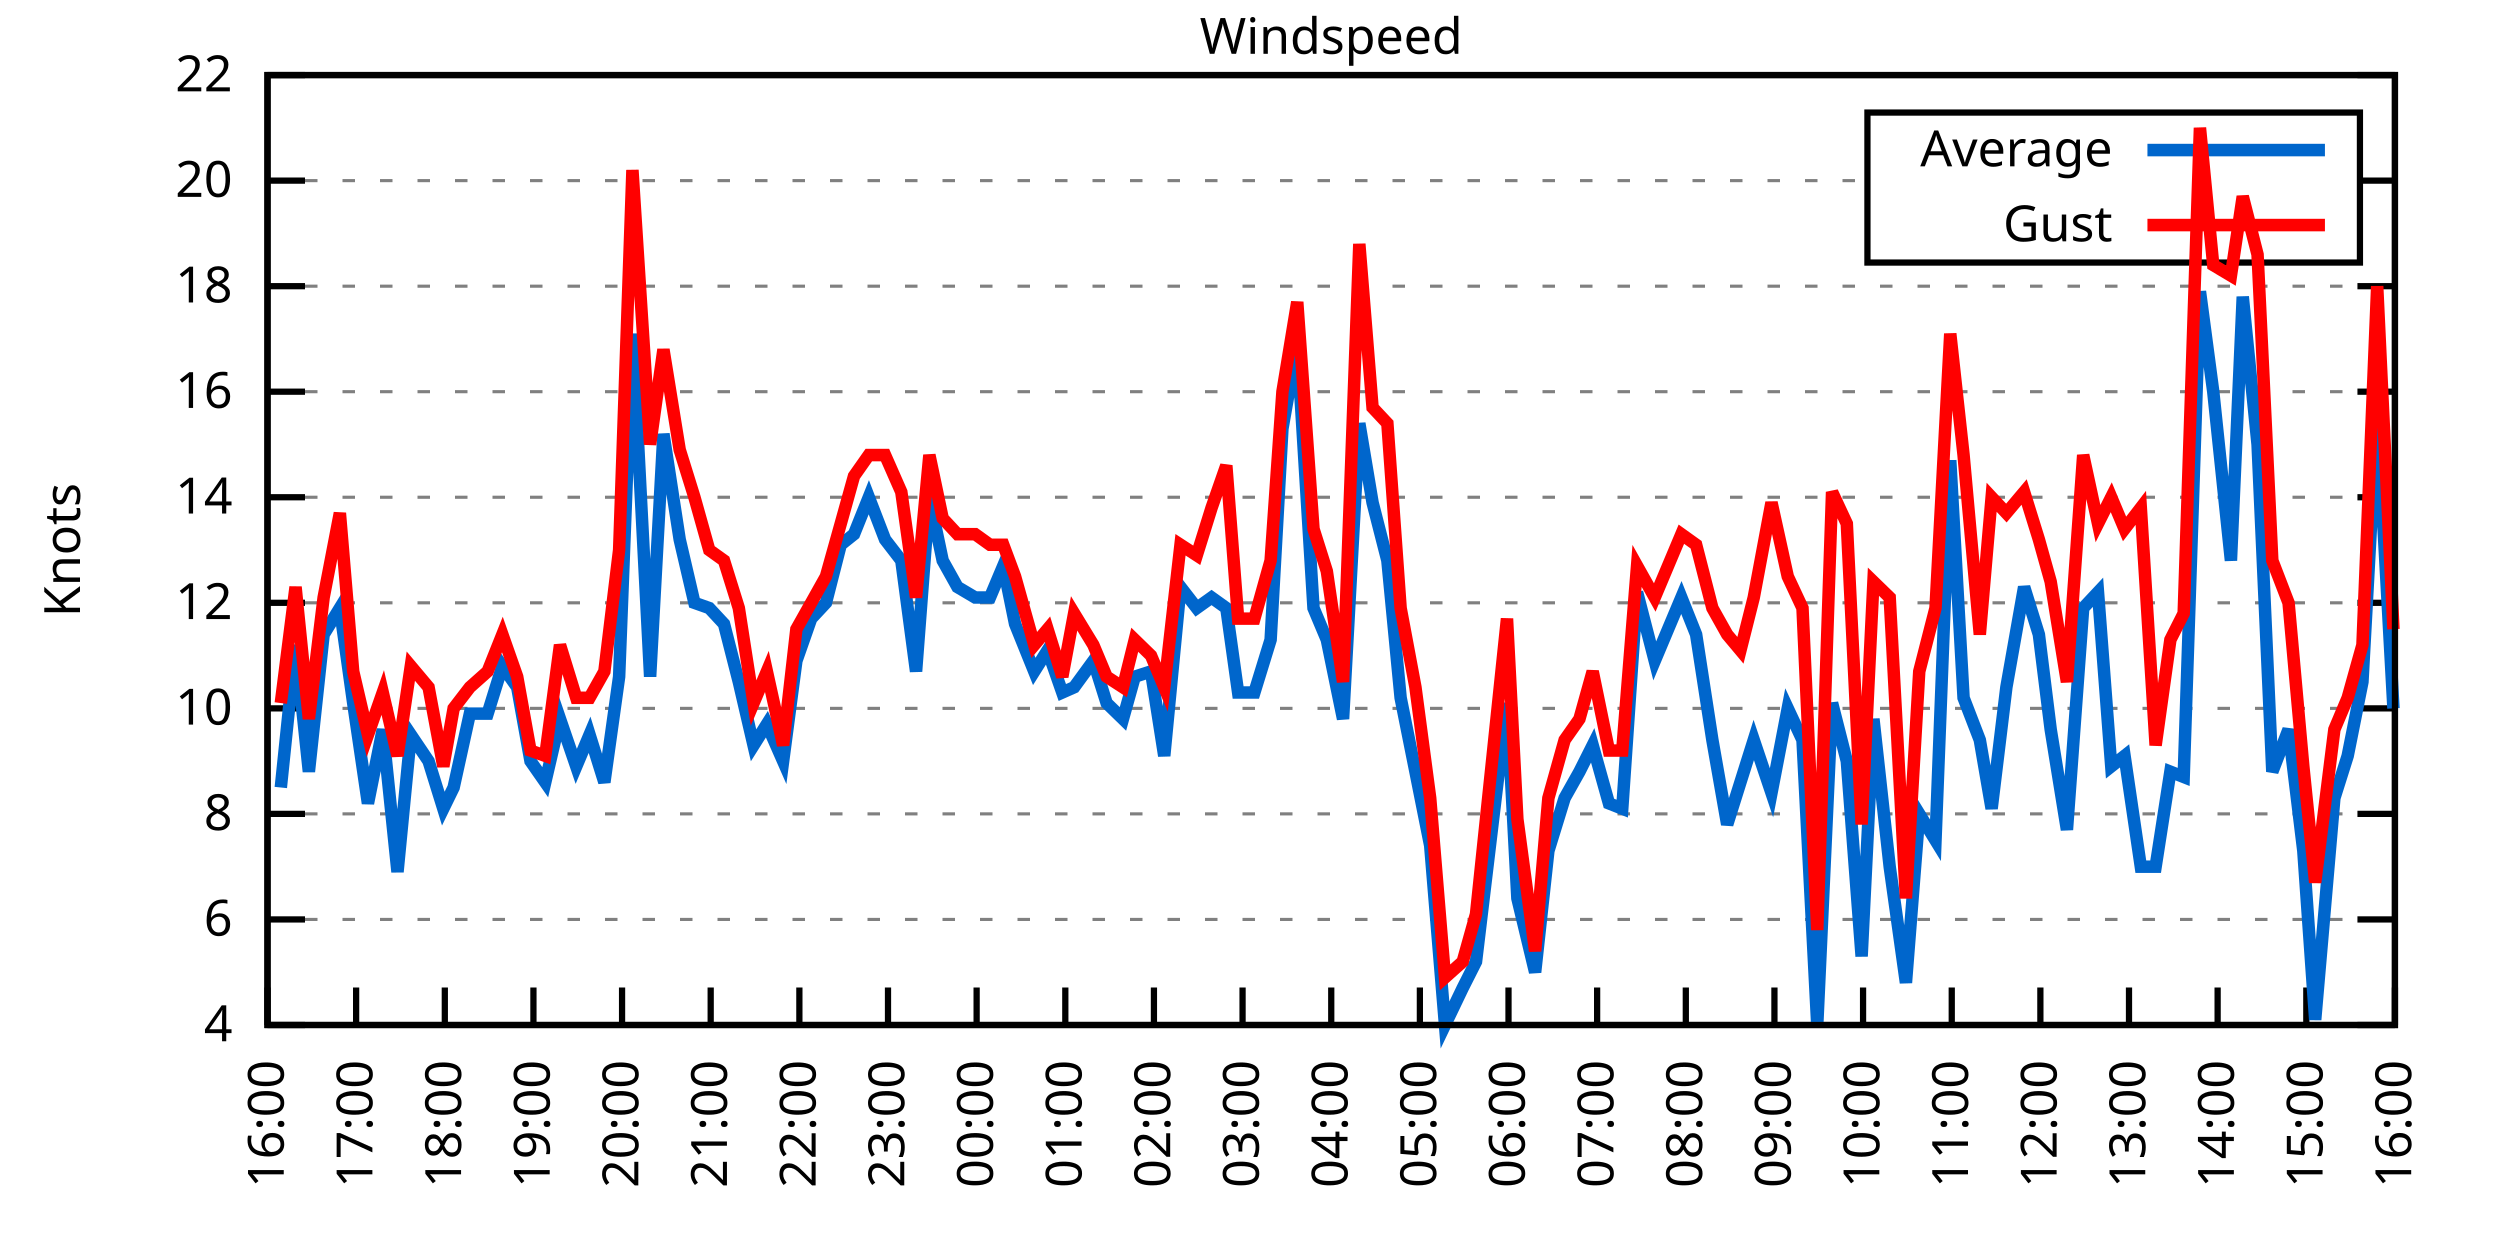
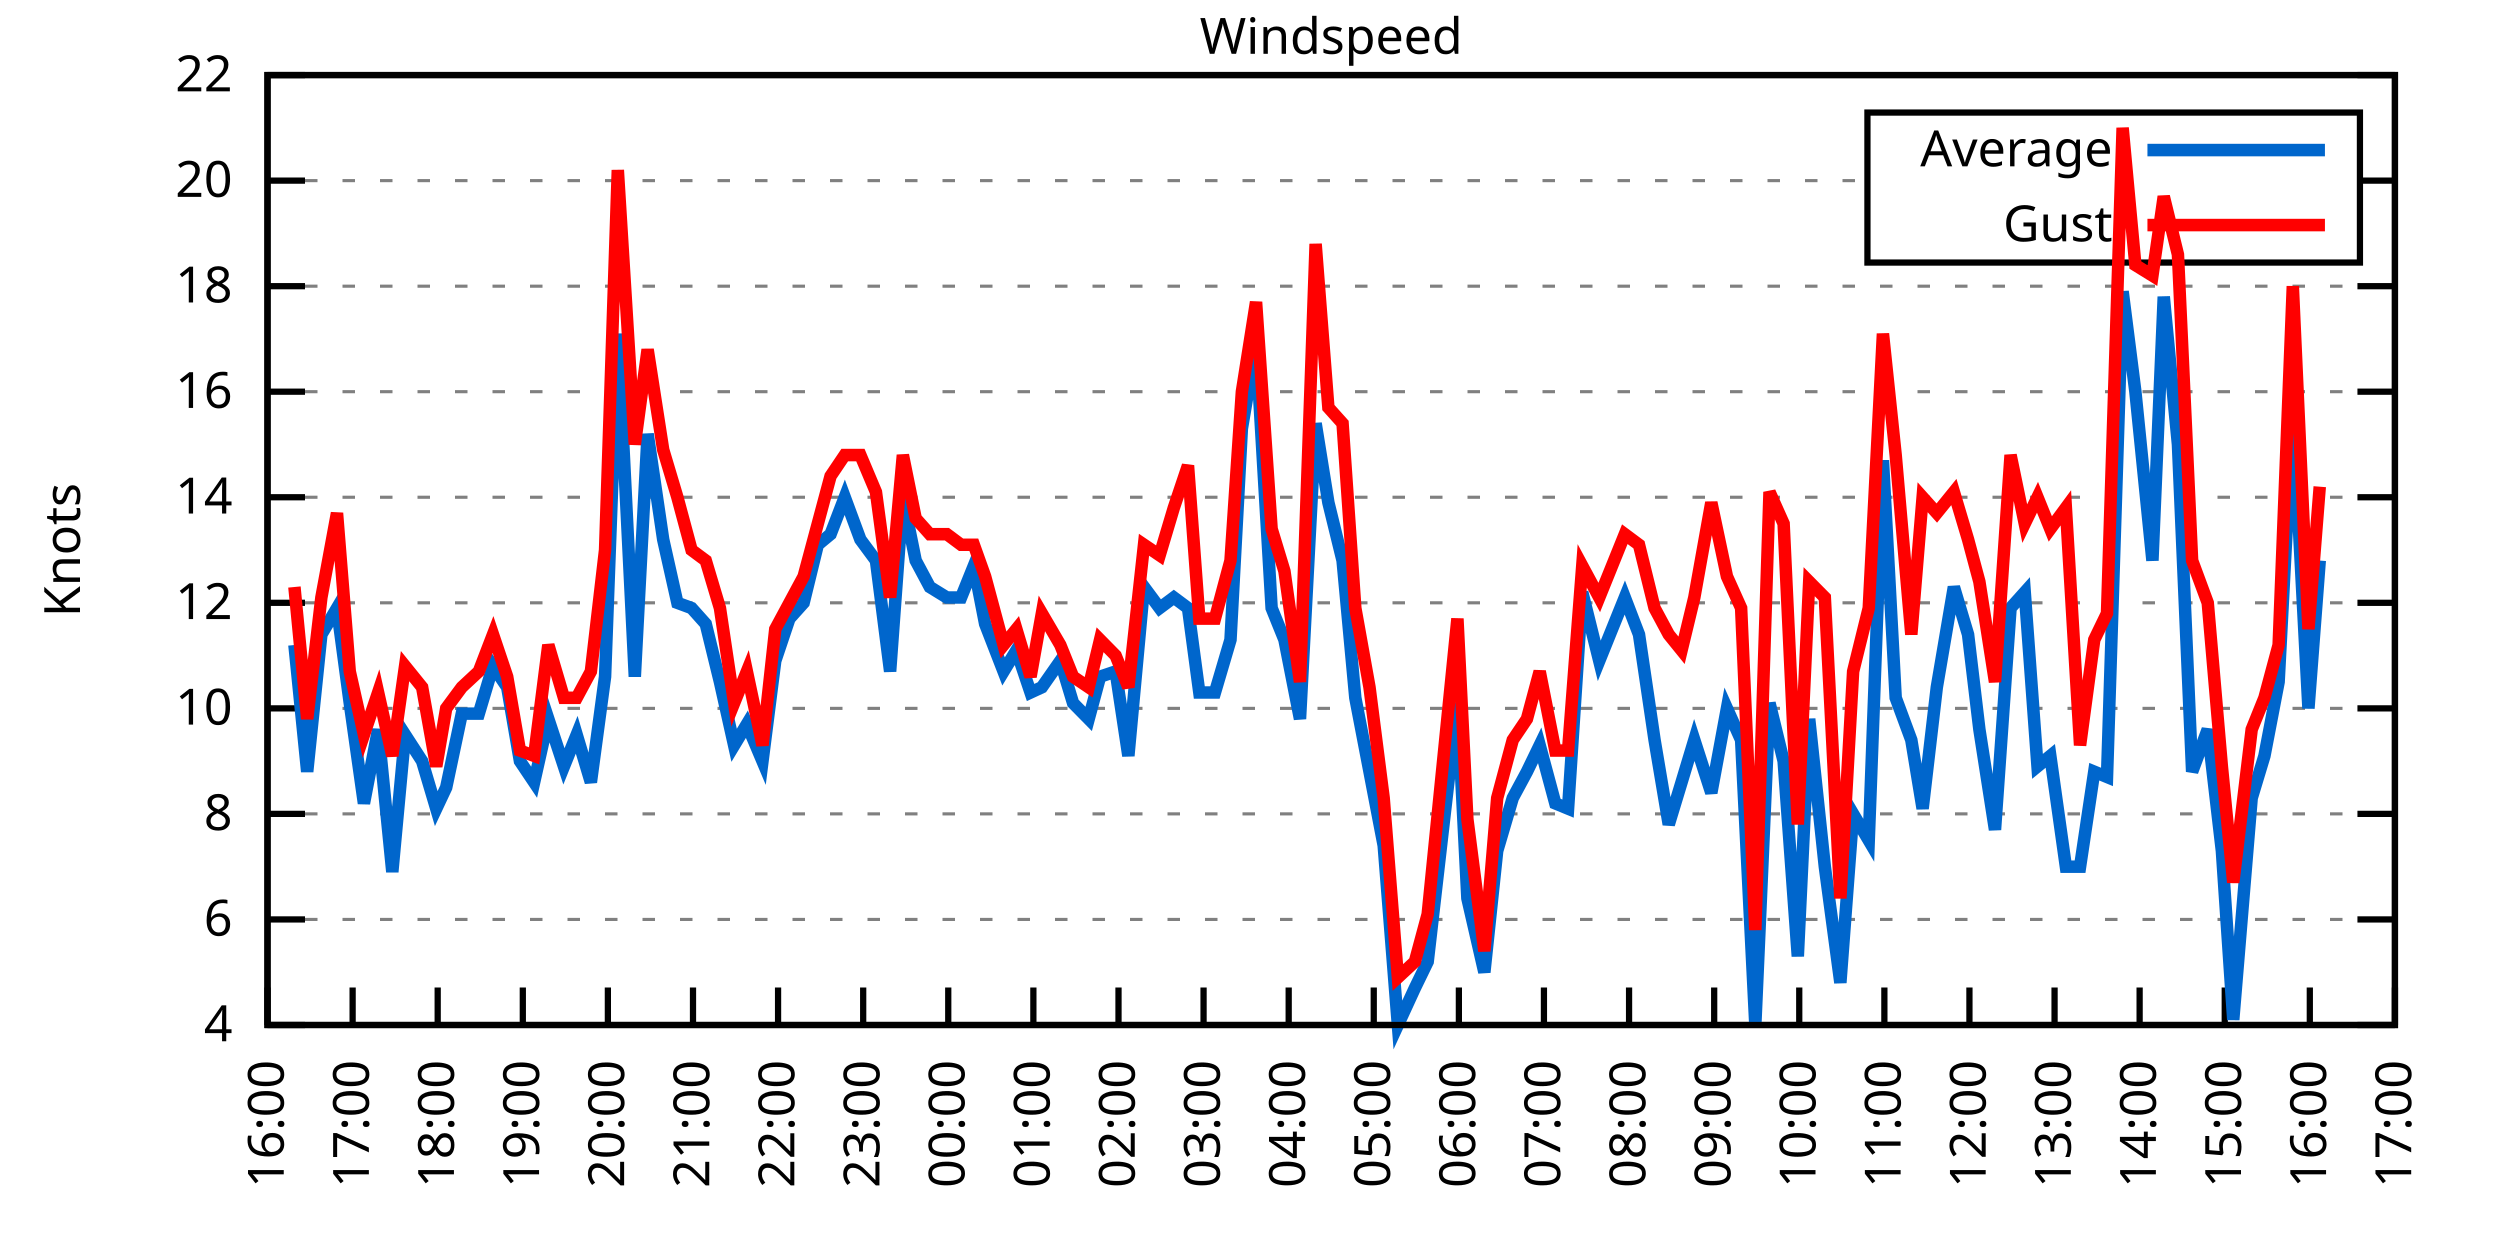
<svg xmlns="http://www.w3.org/2000/svg" xmlns:xlink="http://www.w3.org/1999/xlink" width="400" height="200" viewBox="0 0 400 200">
  <g id="gnuplot_canvas">
    <rect x="0" y="0" width="400" height="200" fill="none" />
    <defs>
      <circle id="gpDot" r="0.5" stroke-width="0.5" stroke="currentColor" />
      <path id="gpPt0" stroke-width="0.333" stroke="currentColor" d="M-1,0 h2 M0,-1 v2" />
      <path id="gpPt1" stroke-width="0.333" stroke="currentColor" d="M-1,-1 L1,1 M1,-1 L-1,1" />
      <path id="gpPt2" stroke-width="0.333" stroke="currentColor" d="M-1,0 L1,0 M0,-1 L0,1 M-1,-1 L1,1 M-1,1 L1,-1" />
      <rect id="gpPt3" stroke-width="0.333" stroke="currentColor" x="-1" y="-1" width="2" height="2" />
      <rect id="gpPt4" stroke-width="0.333" stroke="currentColor" fill="currentColor" x="-1" y="-1" width="2" height="2" />
      <circle id="gpPt5" stroke-width="0.333" stroke="currentColor" cx="0" cy="0" r="1" />
      <use xlink:href="#gpPt5" id="gpPt6" fill="currentColor" stroke="none" />
      <path id="gpPt7" stroke-width="0.333" stroke="currentColor" d="M0,-1.33 L-1.33,0.67 L1.33,0.67 z" />
      <use xlink:href="#gpPt7" id="gpPt8" fill="currentColor" stroke="none" />
      <use xlink:href="#gpPt7" id="gpPt9" stroke="currentColor" transform="rotate(180)" />
      <use xlink:href="#gpPt9" id="gpPt10" fill="currentColor" stroke="none" />
      <use xlink:href="#gpPt3" id="gpPt11" stroke="currentColor" transform="rotate(45)" />
      <use xlink:href="#gpPt11" id="gpPt12" fill="currentColor" stroke="none" />
      <path id="gpPt13" stroke-width="0.333" stroke="currentColor" d="M0,1.330 L1.265,0.411 L0.782,-1.067 L-0.782,-1.076 L-1.265,0.411 z" />
      <use xlink:href="#gpPt13" id="gpPt14" fill="currentColor" stroke="none" />
      <filter id="textbox" filterUnits="objectBoundingBox" x="0" y="0" height="1" width="1">
        <feFlood flood-color="white" flood-opacity="1" result="bgnd" />
        <feComposite in="SourceGraphic" in2="bgnd" operator="atop" />
      </filter>
      <filter id="greybox" filterUnits="objectBoundingBox" x="0" y="0" height="1" width="1">
        <feFlood flood-color="lightgrey" flood-opacity="1" result="grey" />
        <feComposite in="SourceGraphic" in2="grey" operator="atop" />
      </filter>
    </defs>
    <g fill="none" color="white" stroke="currentColor" stroke-width="1.00" stroke-linecap="butt" stroke-linejoin="miter">
</g>
    <g fill="none" color="black" stroke="currentColor" stroke-width="1.00" stroke-linecap="butt" stroke-linejoin="miter">
      <g stroke="none" shape-rendering="crispEdges">
        <polygon fill="rgb(255, 255, 255)" points="42.80,164.00 383.18,164.00 383.18,12.02 42.80,12.02 " />
      </g>
    </g>
    <g fill="none" color="black" stroke="currentColor" stroke-width="1.00" stroke-linecap="butt" stroke-linejoin="miter">
</g>
    <g fill="none" color="black" stroke="black" stroke-width="0.50" stroke-linecap="butt" stroke-linejoin="miter">
</g>
    <g fill="none" color="gray" stroke="currentColor" stroke-width="0.50" stroke-linecap="butt" stroke-linejoin="miter">
      <path stroke="gray" stroke-dasharray="2,4" class="gridline" d="M42.80,164.00 L383.19,164.00  " />
    </g>
    <g fill="none" color="gray" stroke="gray" stroke-width="1.00" stroke-linecap="butt" stroke-linejoin="miter">
</g>
    <g fill="none" color="black" stroke="currentColor" stroke-width="1.00" stroke-linecap="butt" stroke-linejoin="miter">
      <path stroke="black" d="M42.80,164.00 L48.80,164.00 M383.19,164.00 L377.19,164.00  " />
      <g transform="translate(37.20,166.60)" stroke="none" fill="black" font-family="Sans" font-size="8.00" text-anchor="end">
        <text>
          <tspan font-family="Sans"> 4</tspan>
        </text>
      </g>
    </g>
    <g fill="none" color="black" stroke="currentColor" stroke-width="1.00" stroke-linecap="butt" stroke-linejoin="miter">
</g>
    <g fill="none" color="black" stroke="black" stroke-width="0.50" stroke-linecap="butt" stroke-linejoin="miter">
</g>
    <g fill="none" color="gray" stroke="currentColor" stroke-width="0.50" stroke-linecap="butt" stroke-linejoin="miter">
      <path stroke="gray" stroke-dasharray="2,4" class="gridline" d="M42.80,147.11 L383.19,147.11  " />
    </g>
    <g fill="none" color="gray" stroke="gray" stroke-width="1.00" stroke-linecap="butt" stroke-linejoin="miter">
</g>
    <g fill="none" color="black" stroke="currentColor" stroke-width="1.00" stroke-linecap="butt" stroke-linejoin="miter">
      <path stroke="black" d="M42.80,147.11 L48.80,147.11 M383.19,147.11 L377.19,147.11  " />
      <g transform="translate(37.20,149.71)" stroke="none" fill="black" font-family="Sans" font-size="8.00" text-anchor="end">
        <text>
          <tspan font-family="Sans"> 6</tspan>
        </text>
      </g>
    </g>
    <g fill="none" color="black" stroke="currentColor" stroke-width="1.00" stroke-linecap="butt" stroke-linejoin="miter">
</g>
    <g fill="none" color="black" stroke="black" stroke-width="0.50" stroke-linecap="butt" stroke-linejoin="miter">
</g>
    <g fill="none" color="gray" stroke="currentColor" stroke-width="0.50" stroke-linecap="butt" stroke-linejoin="miter">
      <path stroke="gray" stroke-dasharray="2,4" class="gridline" d="M42.80,130.22 L383.19,130.22  " />
    </g>
    <g fill="none" color="gray" stroke="gray" stroke-width="1.00" stroke-linecap="butt" stroke-linejoin="miter">
</g>
    <g fill="none" color="black" stroke="currentColor" stroke-width="1.00" stroke-linecap="butt" stroke-linejoin="miter">
      <path stroke="black" d="M42.80,130.22 L48.80,130.22 M383.19,130.22 L377.19,130.22  " />
      <g transform="translate(37.20,132.82)" stroke="none" fill="black" font-family="Sans" font-size="8.00" text-anchor="end">
        <text>
          <tspan font-family="Sans"> 8</tspan>
        </text>
      </g>
    </g>
    <g fill="none" color="black" stroke="currentColor" stroke-width="1.00" stroke-linecap="butt" stroke-linejoin="miter">
</g>
    <g fill="none" color="black" stroke="black" stroke-width="0.50" stroke-linecap="butt" stroke-linejoin="miter">
</g>
    <g fill="none" color="gray" stroke="currentColor" stroke-width="0.50" stroke-linecap="butt" stroke-linejoin="miter">
      <path stroke="gray" stroke-dasharray="2,4" class="gridline" d="M42.80,113.34 L383.19,113.34  " />
    </g>
    <g fill="none" color="gray" stroke="gray" stroke-width="1.00" stroke-linecap="butt" stroke-linejoin="miter">
</g>
    <g fill="none" color="black" stroke="currentColor" stroke-width="1.00" stroke-linecap="butt" stroke-linejoin="miter">
      <path stroke="black" d="M42.80,113.34 L48.80,113.34 M383.19,113.34 L377.19,113.34  " />
      <g transform="translate(37.20,115.94)" stroke="none" fill="black" font-family="Sans" font-size="8.00" text-anchor="end">
        <text>
          <tspan font-family="Sans"> 10</tspan>
        </text>
      </g>
    </g>
    <g fill="none" color="black" stroke="currentColor" stroke-width="1.00" stroke-linecap="butt" stroke-linejoin="miter">
</g>
    <g fill="none" color="black" stroke="black" stroke-width="0.50" stroke-linecap="butt" stroke-linejoin="miter">
</g>
    <g fill="none" color="gray" stroke="currentColor" stroke-width="0.50" stroke-linecap="butt" stroke-linejoin="miter">
      <path stroke="gray" stroke-dasharray="2,4" class="gridline" d="M42.80,96.45 L383.19,96.45  " />
    </g>
    <g fill="none" color="gray" stroke="gray" stroke-width="1.00" stroke-linecap="butt" stroke-linejoin="miter">
</g>
    <g fill="none" color="black" stroke="currentColor" stroke-width="1.00" stroke-linecap="butt" stroke-linejoin="miter">
      <path stroke="black" d="M42.80,96.45 L48.80,96.45 M383.19,96.45 L377.19,96.45  " />
      <g transform="translate(37.20,99.05)" stroke="none" fill="black" font-family="Sans" font-size="8.00" text-anchor="end">
        <text>
          <tspan font-family="Sans"> 12</tspan>
        </text>
      </g>
    </g>
    <g fill="none" color="black" stroke="currentColor" stroke-width="1.00" stroke-linecap="butt" stroke-linejoin="miter">
</g>
    <g fill="none" color="black" stroke="black" stroke-width="0.50" stroke-linecap="butt" stroke-linejoin="miter">
</g>
    <g fill="none" color="gray" stroke="currentColor" stroke-width="0.50" stroke-linecap="butt" stroke-linejoin="miter">
      <path stroke="gray" stroke-dasharray="2,4" class="gridline" d="M42.80,79.56 L383.19,79.56  " />
    </g>
    <g fill="none" color="gray" stroke="gray" stroke-width="1.00" stroke-linecap="butt" stroke-linejoin="miter">
</g>
    <g fill="none" color="black" stroke="currentColor" stroke-width="1.00" stroke-linecap="butt" stroke-linejoin="miter">
      <path stroke="black" d="M42.80,79.56 L48.80,79.56 M383.19,79.56 L377.19,79.56  " />
      <g transform="translate(37.20,82.16)" stroke="none" fill="black" font-family="Sans" font-size="8.00" text-anchor="end">
        <text>
          <tspan font-family="Sans"> 14</tspan>
        </text>
      </g>
    </g>
    <g fill="none" color="black" stroke="currentColor" stroke-width="1.00" stroke-linecap="butt" stroke-linejoin="miter">
</g>
    <g fill="none" color="black" stroke="black" stroke-width="0.50" stroke-linecap="butt" stroke-linejoin="miter">
</g>
    <g fill="none" color="gray" stroke="currentColor" stroke-width="0.50" stroke-linecap="butt" stroke-linejoin="miter">
      <path stroke="gray" stroke-dasharray="2,4" class="gridline" d="M42.80,62.67 L383.19,62.67  " />
    </g>
    <g fill="none" color="gray" stroke="gray" stroke-width="1.00" stroke-linecap="butt" stroke-linejoin="miter">
</g>
    <g fill="none" color="black" stroke="currentColor" stroke-width="1.00" stroke-linecap="butt" stroke-linejoin="miter">
      <path stroke="black" d="M42.80,62.67 L48.80,62.67 M383.19,62.67 L377.19,62.67  " />
      <g transform="translate(37.20,65.27)" stroke="none" fill="black" font-family="Sans" font-size="8.00" text-anchor="end">
        <text>
          <tspan font-family="Sans"> 16</tspan>
        </text>
      </g>
    </g>
    <g fill="none" color="black" stroke="currentColor" stroke-width="1.00" stroke-linecap="butt" stroke-linejoin="miter">
</g>
    <g fill="none" color="black" stroke="black" stroke-width="0.50" stroke-linecap="butt" stroke-linejoin="miter">
</g>
    <g fill="none" color="gray" stroke="currentColor" stroke-width="0.50" stroke-linecap="butt" stroke-linejoin="miter">
      <path stroke="gray" stroke-dasharray="2,4" class="gridline" d="M42.80,45.79 L383.19,45.79  " />
    </g>
    <g fill="none" color="gray" stroke="gray" stroke-width="1.00" stroke-linecap="butt" stroke-linejoin="miter">
</g>
    <g fill="none" color="black" stroke="currentColor" stroke-width="1.00" stroke-linecap="butt" stroke-linejoin="miter">
      <path stroke="black" d="M42.80,45.79 L48.80,45.79 M383.19,45.79 L377.19,45.79  " />
      <g transform="translate(37.20,48.39)" stroke="none" fill="black" font-family="Sans" font-size="8.00" text-anchor="end">
        <text>
          <tspan font-family="Sans"> 18</tspan>
        </text>
      </g>
    </g>
    <g fill="none" color="black" stroke="currentColor" stroke-width="1.00" stroke-linecap="butt" stroke-linejoin="miter">
</g>
    <g fill="none" color="black" stroke="black" stroke-width="0.50" stroke-linecap="butt" stroke-linejoin="miter">
</g>
    <g fill="none" color="gray" stroke="currentColor" stroke-width="0.50" stroke-linecap="butt" stroke-linejoin="miter">
      <path stroke="gray" stroke-dasharray="2,4" class="gridline" d="M42.80,28.90 L298.79,28.90 M377.59,28.90 L383.19,28.90  " />
    </g>
    <g fill="none" color="gray" stroke="gray" stroke-width="1.00" stroke-linecap="butt" stroke-linejoin="miter">
</g>
    <g fill="none" color="black" stroke="currentColor" stroke-width="1.00" stroke-linecap="butt" stroke-linejoin="miter">
      <path stroke="black" d="M42.80,28.90 L48.80,28.90 M383.19,28.90 L377.19,28.90  " />
      <g transform="translate(37.20,31.50)" stroke="none" fill="black" font-family="Sans" font-size="8.00" text-anchor="end">
        <text>
          <tspan font-family="Sans"> 20</tspan>
        </text>
      </g>
    </g>
    <g fill="none" color="black" stroke="currentColor" stroke-width="1.00" stroke-linecap="butt" stroke-linejoin="miter">
</g>
    <g fill="none" color="black" stroke="black" stroke-width="0.50" stroke-linecap="butt" stroke-linejoin="miter">
</g>
    <g fill="none" color="gray" stroke="currentColor" stroke-width="0.50" stroke-linecap="butt" stroke-linejoin="miter">
      <path stroke="gray" stroke-dasharray="2,4" class="gridline" d="M42.80,12.01 L383.19,12.01  " />
    </g>
    <g fill="none" color="gray" stroke="gray" stroke-width="1.00" stroke-linecap="butt" stroke-linejoin="miter">
</g>
    <g fill="none" color="black" stroke="currentColor" stroke-width="1.00" stroke-linecap="butt" stroke-linejoin="miter">
      <path stroke="black" d="M42.80,12.01 L48.80,12.01 M383.19,12.01 L377.19,12.01  " />
      <g transform="translate(37.20,14.61)" stroke="none" fill="black" font-family="Sans" font-size="8.00" text-anchor="end">
        <text>
          <tspan font-family="Sans"> 22</tspan>
        </text>
      </g>
    </g>
    <g fill="none" color="black" stroke="currentColor" stroke-width="1.00" stroke-linecap="butt" stroke-linejoin="miter">
      <path stroke="black" d="M42.80,164.00 L42.80,158.00  " />
      <g transform="translate(45.40,169.60) rotate(270.00)" stroke="none" fill="black" font-family="Sans" font-size="8.00" text-anchor="end">
        <text>
          <tspan font-family="Sans">16:00</tspan>
        </text>
      </g>
    </g>
    <g fill="none" color="black" stroke="currentColor" stroke-width="1.00" stroke-linecap="butt" stroke-linejoin="miter">
-       <path stroke="black" d="M56.98,164.00 L56.98,158.00  " />
-       <g transform="translate(59.58,169.60) rotate(270.00)" stroke="none" fill="black" font-family="Sans" font-size="8.00" text-anchor="end">
+       <path stroke="black" d="M56.42,164.00 L56.42,158.00  " />
+       <g transform="translate(59.02,169.60) rotate(270.00)" stroke="none" fill="black" font-family="Sans" font-size="8.00" text-anchor="end">
        <text>
          <tspan font-family="Sans">17:00</tspan>
        </text>
      </g>
    </g>
    <g fill="none" color="black" stroke="currentColor" stroke-width="1.00" stroke-linecap="butt" stroke-linejoin="miter">
-       <path stroke="black" d="M71.17,164.00 L71.17,158.00  " />
-       <g transform="translate(73.77,169.60) rotate(270.00)" stroke="none" fill="black" font-family="Sans" font-size="8.00" text-anchor="end">
+       <path stroke="black" d="M70.03,164.00 L70.03,158.00  " />
+       <g transform="translate(72.63,169.60) rotate(270.00)" stroke="none" fill="black" font-family="Sans" font-size="8.00" text-anchor="end">
        <text>
          <tspan font-family="Sans">18:00</tspan>
        </text>
      </g>
    </g>
    <g fill="none" color="black" stroke="currentColor" stroke-width="1.00" stroke-linecap="butt" stroke-linejoin="miter">
-       <path stroke="black" d="M85.35,164.00 L85.35,158.00  " />
-       <g transform="translate(87.95,169.60) rotate(270.00)" stroke="none" fill="black" font-family="Sans" font-size="8.00" text-anchor="end">
+       <path stroke="black" d="M83.65,164.00 L83.65,158.00  " />
+       <g transform="translate(86.25,169.60) rotate(270.00)" stroke="none" fill="black" font-family="Sans" font-size="8.00" text-anchor="end">
        <text>
          <tspan font-family="Sans">19:00</tspan>
        </text>
      </g>
    </g>
    <g fill="none" color="black" stroke="currentColor" stroke-width="1.00" stroke-linecap="butt" stroke-linejoin="miter">
-       <path stroke="black" d="M99.53,164.00 L99.53,158.00  " />
-       <g transform="translate(102.13,169.60) rotate(270.00)" stroke="none" fill="black" font-family="Sans" font-size="8.00" text-anchor="end">
+       <path stroke="black" d="M97.26,164.00 L97.26,158.00  " />
+       <g transform="translate(99.86,169.60) rotate(270.00)" stroke="none" fill="black" font-family="Sans" font-size="8.00" text-anchor="end">
        <text>
          <tspan font-family="Sans">20:00</tspan>
        </text>
      </g>
    </g>
    <g fill="none" color="black" stroke="currentColor" stroke-width="1.00" stroke-linecap="butt" stroke-linejoin="miter">
-       <path stroke="black" d="M113.71,164.00 L113.71,158.00  " />
-       <g transform="translate(116.31,169.60) rotate(270.00)" stroke="none" fill="black" font-family="Sans" font-size="8.00" text-anchor="end">
+       <path stroke="black" d="M110.88,164.00 L110.88,158.00  " />
+       <g transform="translate(113.48,169.60) rotate(270.00)" stroke="none" fill="black" font-family="Sans" font-size="8.00" text-anchor="end">
        <text>
          <tspan font-family="Sans">21:00</tspan>
        </text>
      </g>
    </g>
    <g fill="none" color="black" stroke="currentColor" stroke-width="1.00" stroke-linecap="butt" stroke-linejoin="miter">
-       <path stroke="black" d="M127.90,164.00 L127.90,158.00  " />
-       <g transform="translate(130.50,169.60) rotate(270.00)" stroke="none" fill="black" font-family="Sans" font-size="8.00" text-anchor="end">
+       <path stroke="black" d="M124.49,164.00 L124.49,158.00  " />
+       <g transform="translate(127.09,169.60) rotate(270.00)" stroke="none" fill="black" font-family="Sans" font-size="8.00" text-anchor="end">
        <text>
          <tspan font-family="Sans">22:00</tspan>
        </text>
      </g>
    </g>
    <g fill="none" color="black" stroke="currentColor" stroke-width="1.00" stroke-linecap="butt" stroke-linejoin="miter">
-       <path stroke="black" d="M142.08,164.00 L142.08,158.00  " />
-       <g transform="translate(144.68,169.60) rotate(270.00)" stroke="none" fill="black" font-family="Sans" font-size="8.00" text-anchor="end">
+       <path stroke="black" d="M138.11,164.00 L138.11,158.00  " />
+       <g transform="translate(140.71,169.60) rotate(270.00)" stroke="none" fill="black" font-family="Sans" font-size="8.00" text-anchor="end">
        <text>
          <tspan font-family="Sans">23:00</tspan>
        </text>
      </g>
    </g>
    <g fill="none" color="black" stroke="currentColor" stroke-width="1.00" stroke-linecap="butt" stroke-linejoin="miter">
-       <path stroke="black" d="M156.26,164.00 L156.26,158.00  " />
-       <g transform="translate(158.86,169.60) rotate(270.00)" stroke="none" fill="black" font-family="Sans" font-size="8.00" text-anchor="end">
+       <path stroke="black" d="M151.72,164.00 L151.72,158.00  " />
+       <g transform="translate(154.32,169.60) rotate(270.00)" stroke="none" fill="black" font-family="Sans" font-size="8.00" text-anchor="end">
        <text>
          <tspan font-family="Sans">00:00</tspan>
        </text>
      </g>
    </g>
    <g fill="none" color="black" stroke="currentColor" stroke-width="1.00" stroke-linecap="butt" stroke-linejoin="miter">
-       <path stroke="black" d="M170.45,164.00 L170.45,158.00  " />
-       <g transform="translate(173.05,169.60) rotate(270.00)" stroke="none" fill="black" font-family="Sans" font-size="8.00" text-anchor="end">
+       <path stroke="black" d="M165.34,164.00 L165.34,158.00  " />
+       <g transform="translate(167.94,169.60) rotate(270.00)" stroke="none" fill="black" font-family="Sans" font-size="8.00" text-anchor="end">
        <text>
          <tspan font-family="Sans">01:00</tspan>
        </text>
      </g>
    </g>
    <g fill="none" color="black" stroke="currentColor" stroke-width="1.00" stroke-linecap="butt" stroke-linejoin="miter">
-       <path stroke="black" d="M184.63,164.00 L184.63,158.00  " />
-       <g transform="translate(187.23,169.60) rotate(270.00)" stroke="none" fill="black" font-family="Sans" font-size="8.00" text-anchor="end">
+       <path stroke="black" d="M178.96,164.00 L178.96,158.00  " />
+       <g transform="translate(181.56,169.60) rotate(270.00)" stroke="none" fill="black" font-family="Sans" font-size="8.00" text-anchor="end">
        <text>
          <tspan font-family="Sans">02:00</tspan>
        </text>
      </g>
    </g>
    <g fill="none" color="black" stroke="currentColor" stroke-width="1.00" stroke-linecap="butt" stroke-linejoin="miter">
-       <path stroke="black" d="M198.81,164.00 L198.81,158.00  " />
-       <g transform="translate(201.41,169.60) rotate(270.00)" stroke="none" fill="black" font-family="Sans" font-size="8.00" text-anchor="end">
+       <path stroke="black" d="M192.57,164.00 L192.57,158.00  " />
+       <g transform="translate(195.17,169.60) rotate(270.00)" stroke="none" fill="black" font-family="Sans" font-size="8.00" text-anchor="end">
        <text>
          <tspan font-family="Sans">03:00</tspan>
        </text>
      </g>
    </g>
    <g fill="none" color="black" stroke="currentColor" stroke-width="1.00" stroke-linecap="butt" stroke-linejoin="miter">
-       <path stroke="black" d="M213.00,164.00 L213.00,158.00  " />
-       <g transform="translate(215.60,169.60) rotate(270.00)" stroke="none" fill="black" font-family="Sans" font-size="8.00" text-anchor="end">
+       <path stroke="black" d="M206.19,164.00 L206.19,158.00  " />
+       <g transform="translate(208.79,169.60) rotate(270.00)" stroke="none" fill="black" font-family="Sans" font-size="8.00" text-anchor="end">
        <text>
          <tspan font-family="Sans">04:00</tspan>
        </text>
      </g>
    </g>
    <g fill="none" color="black" stroke="currentColor" stroke-width="1.00" stroke-linecap="butt" stroke-linejoin="miter">
-       <path stroke="black" d="M227.18,164.00 L227.18,158.00  " />
-       <g transform="translate(229.78,169.60) rotate(270.00)" stroke="none" fill="black" font-family="Sans" font-size="8.00" text-anchor="end">
+       <path stroke="black" d="M219.80,164.00 L219.80,158.00  " />
+       <g transform="translate(222.40,169.60) rotate(270.00)" stroke="none" fill="black" font-family="Sans" font-size="8.00" text-anchor="end">
        <text>
          <tspan font-family="Sans">05:00</tspan>
        </text>
      </g>
    </g>
    <g fill="none" color="black" stroke="currentColor" stroke-width="1.00" stroke-linecap="butt" stroke-linejoin="miter">
-       <path stroke="black" d="M241.36,164.00 L241.36,158.00  " />
-       <g transform="translate(243.96,169.60) rotate(270.00)" stroke="none" fill="black" font-family="Sans" font-size="8.00" text-anchor="end">
+       <path stroke="black" d="M233.42,164.00 L233.42,158.00  " />
+       <g transform="translate(236.02,169.60) rotate(270.00)" stroke="none" fill="black" font-family="Sans" font-size="8.00" text-anchor="end">
        <text>
          <tspan font-family="Sans">06:00</tspan>
        </text>
      </g>
    </g>
    <g fill="none" color="black" stroke="currentColor" stroke-width="1.00" stroke-linecap="butt" stroke-linejoin="miter">
-       <path stroke="black" d="M255.54,164.00 L255.54,158.00  " />
-       <g transform="translate(258.14,169.60) rotate(270.00)" stroke="none" fill="black" font-family="Sans" font-size="8.00" text-anchor="end">
+       <path stroke="black" d="M247.03,164.00 L247.03,158.00  " />
+       <g transform="translate(249.63,169.60) rotate(270.00)" stroke="none" fill="black" font-family="Sans" font-size="8.00" text-anchor="end">
        <text>
          <tspan font-family="Sans">07:00</tspan>
        </text>
      </g>
    </g>
    <g fill="none" color="black" stroke="currentColor" stroke-width="1.00" stroke-linecap="butt" stroke-linejoin="miter">
-       <path stroke="black" d="M269.73,164.00 L269.73,158.00  " />
-       <g transform="translate(272.33,169.60) rotate(270.00)" stroke="none" fill="black" font-family="Sans" font-size="8.00" text-anchor="end">
+       <path stroke="black" d="M260.65,164.00 L260.65,158.00  " />
+       <g transform="translate(263.25,169.60) rotate(270.00)" stroke="none" fill="black" font-family="Sans" font-size="8.00" text-anchor="end">
        <text>
          <tspan font-family="Sans">08:00</tspan>
        </text>
      </g>
    </g>
    <g fill="none" color="black" stroke="currentColor" stroke-width="1.00" stroke-linecap="butt" stroke-linejoin="miter">
-       <path stroke="black" d="M283.91,164.00 L283.91,158.00  " />
-       <g transform="translate(286.51,169.60) rotate(270.00)" stroke="none" fill="black" font-family="Sans" font-size="8.00" text-anchor="end">
+       <path stroke="black" d="M274.27,164.00 L274.27,158.00  " />
+       <g transform="translate(276.87,169.60) rotate(270.00)" stroke="none" fill="black" font-family="Sans" font-size="8.00" text-anchor="end">
        <text>
          <tspan font-family="Sans">09:00</tspan>
        </text>
      </g>
    </g>
    <g fill="none" color="black" stroke="currentColor" stroke-width="1.00" stroke-linecap="butt" stroke-linejoin="miter">
-       <path stroke="black" d="M298.09,164.00 L298.09,158.00  " />
-       <g transform="translate(300.69,169.60) rotate(270.00)" stroke="none" fill="black" font-family="Sans" font-size="8.00" text-anchor="end">
+       <path stroke="black" d="M287.88,164.00 L287.88,158.00  " />
+       <g transform="translate(290.48,169.60) rotate(270.00)" stroke="none" fill="black" font-family="Sans" font-size="8.00" text-anchor="end">
        <text>
          <tspan font-family="Sans">10:00</tspan>
        </text>
      </g>
    </g>
    <g fill="none" color="black" stroke="currentColor" stroke-width="1.00" stroke-linecap="butt" stroke-linejoin="miter">
-       <path stroke="black" d="M312.28,164.00 L312.28,158.00  " />
-       <g transform="translate(314.88,169.60) rotate(270.00)" stroke="none" fill="black" font-family="Sans" font-size="8.00" text-anchor="end">
+       <path stroke="black" d="M301.50,164.00 L301.50,158.00  " />
+       <g transform="translate(304.10,169.60) rotate(270.00)" stroke="none" fill="black" font-family="Sans" font-size="8.00" text-anchor="end">
        <text>
          <tspan font-family="Sans">11:00</tspan>
        </text>
      </g>
    </g>
    <g fill="none" color="black" stroke="currentColor" stroke-width="1.00" stroke-linecap="butt" stroke-linejoin="miter">
-       <path stroke="black" d="M326.46,164.00 L326.46,158.00  " />
-       <g transform="translate(329.06,169.60) rotate(270.00)" stroke="none" fill="black" font-family="Sans" font-size="8.00" text-anchor="end">
+       <path stroke="black" d="M315.11,164.00 L315.11,158.00  " />
+       <g transform="translate(317.71,169.60) rotate(270.00)" stroke="none" fill="black" font-family="Sans" font-size="8.00" text-anchor="end">
        <text>
          <tspan font-family="Sans">12:00</tspan>
        </text>
      </g>
    </g>
    <g fill="none" color="black" stroke="currentColor" stroke-width="1.00" stroke-linecap="butt" stroke-linejoin="miter">
-       <path stroke="black" d="M340.64,164.00 L340.64,158.00  " />
-       <g transform="translate(343.24,169.60) rotate(270.00)" stroke="none" fill="black" font-family="Sans" font-size="8.00" text-anchor="end">
+       <path stroke="black" d="M328.73,164.00 L328.73,158.00  " />
+       <g transform="translate(331.33,169.60) rotate(270.00)" stroke="none" fill="black" font-family="Sans" font-size="8.00" text-anchor="end">
        <text>
          <tspan font-family="Sans">13:00</tspan>
        </text>
      </g>
    </g>
    <g fill="none" color="black" stroke="currentColor" stroke-width="1.00" stroke-linecap="butt" stroke-linejoin="miter">
-       <path stroke="black" d="M354.82,164.00 L354.82,158.00  " />
-       <g transform="translate(357.42,169.60) rotate(270.00)" stroke="none" fill="black" font-family="Sans" font-size="8.00" text-anchor="end">
+       <path stroke="black" d="M342.34,164.00 L342.34,158.00  " />
+       <g transform="translate(344.94,169.60) rotate(270.00)" stroke="none" fill="black" font-family="Sans" font-size="8.00" text-anchor="end">
        <text>
          <tspan font-family="Sans">14:00</tspan>
        </text>
      </g>
    </g>
    <g fill="none" color="black" stroke="currentColor" stroke-width="1.00" stroke-linecap="butt" stroke-linejoin="miter">
-       <path stroke="black" d="M369.01,164.00 L369.01,158.00  " />
-       <g transform="translate(371.61,169.60) rotate(270.00)" stroke="none" fill="black" font-family="Sans" font-size="8.00" text-anchor="end">
+       <path stroke="black" d="M355.96,164.00 L355.96,158.00  " />
+       <g transform="translate(358.56,169.60) rotate(270.00)" stroke="none" fill="black" font-family="Sans" font-size="8.00" text-anchor="end">
        <text>
          <tspan font-family="Sans">15:00</tspan>
+         </text>
+       </g>
+     </g>
+     <g fill="none" color="black" stroke="currentColor" stroke-width="1.00" stroke-linecap="butt" stroke-linejoin="miter">
+       <path stroke="black" d="M369.57,164.00 L369.57,158.00  " />
+       <g transform="translate(372.17,169.60) rotate(270.00)" stroke="none" fill="black" font-family="Sans" font-size="8.00" text-anchor="end">
+         <text>
+           <tspan font-family="Sans">16:00</tspan>
        </text>
      </g>
    </g>
    <g fill="none" color="black" stroke="currentColor" stroke-width="1.00" stroke-linecap="butt" stroke-linejoin="miter">
      <path stroke="black" d="M383.19,164.00 L383.19,158.00  " />
      <g transform="translate(385.79,169.60) rotate(270.00)" stroke="none" fill="black" font-family="Sans" font-size="8.00" text-anchor="end">
        <text>
-           <tspan font-family="Sans">16:00</tspan>
+           <tspan font-family="Sans">17:00</tspan>
        </text>
      </g>
    </g>
    <g fill="none" color="black" stroke="currentColor" stroke-width="1.00" stroke-linecap="butt" stroke-linejoin="miter">
</g>
    <g fill="none" color="black" stroke="currentColor" stroke-width="1.00" stroke-linecap="butt" stroke-linejoin="miter">
      <path stroke="black" d="M42.80,12.01 L42.80,164.00 L383.19,164.00 L383.19,12.01 L42.80,12.01 Z  " />
    </g>
    <g fill="none" color="black" stroke="currentColor" stroke-width="1.00" stroke-linecap="butt" stroke-linejoin="miter">
</g>
    <g fill="none" color="black" stroke="currentColor" stroke-width="1.00" stroke-linecap="butt" stroke-linejoin="miter">
      <path stroke="black" d="M298.79,42.01 L298.79,18.01 L377.59,18.01 L377.59,42.01 L298.79,42.01 Z  " />
    </g>
    <g id="Windspeed_plot_1">
      <g fill="none" color="white" stroke="black" stroke-width="2.00" stroke-linecap="butt" stroke-linejoin="miter">
</g>
      <g fill="none" color="black" stroke="currentColor" stroke-width="2.00" stroke-linecap="butt" stroke-linejoin="miter">
        <g transform="translate(337.99,26.61)" stroke="none" fill="black" font-family="Sans" font-size="8.00" text-anchor="end">
          <text>
            <tspan font-family="Sans">Average</tspan>
          </text>
        </g>
      </g>
      <g fill="none" color="black" stroke="currentColor" stroke-width="2.00" stroke-linecap="butt" stroke-linejoin="miter">
-         <path stroke="rgb(  0, 102, 204)" d="M343.59,24.01 L371.99,24.01 M44.93,126.00 L47.29,103.20 L49.42,123.47 L51.78,101.52 L54.38,97.29 L56.51,112.49   L58.87,128.54 L61.24,116.71 L63.60,139.51 L65.73,117.56 L68.57,121.78 L70.93,129.38 L72.58,126.00 L75.18,114.18   L78.02,114.18 L80.38,106.58 L82.75,109.96 L84.88,121.78 L87.24,125.16 L89.60,115.03 L92.20,122.62 L94.33,117.56   L96.70,125.16 L99.06,108.27 L101.19,53.39 L104.02,108.27 L106.15,69.43 L108.75,86.32 L111.11,96.45 L113.48,97.29   L115.84,99.83 L118.21,109.11 L120.57,119.25 L122.70,115.87 L125.30,121.78 L127.42,105.74 L129.79,98.98 L132.15,96.45   L134.52,87.16 L136.64,85.47 L139.01,79.56 L141.61,86.32 L144.21,89.69 L146.57,107.43 L148.70,79.56 L150.83,89.69   L153.19,93.92 L156.03,95.60 L158.39,95.60 L160.52,90.54 L162.41,99.83 L165.48,107.43 L167.61,104.05 L169.97,110.80   L171.86,109.96 L174.94,105.74 L177.06,112.49 L179.67,115.03 L181.56,108.27 L184.16,107.43 L186.28,120.94 L188.88,93.92   L191.48,97.29 L193.85,95.60 L196.21,97.29 L198.10,110.80 L200.70,110.80 L203.30,102.36 L205.19,68.58 L207.56,55.07   L210.16,97.29 L212.29,102.36 L214.89,115.03 L217.49,67.74 L219.61,80.41 L221.98,89.69 L224.10,111.65 L226.47,123.47   L228.83,135.29 L231.20,164.00 L234.03,158.09 L236.16,153.87 L241.12,112.49 L242.78,143.73 L245.62,155.56 L247.74,136.14   L250.34,127.69 L252.71,123.47 L254.83,119.25 L257.43,128.54 L259.56,129.38 L261.93,94.76 L264.76,105.74 L269.02,95.60   L271.38,101.52 L273.98,118.40 L276.35,131.91 L278.47,125.16 L280.60,118.40 L283.44,126.85 L286.04,113.34 L288.40,118.40   L290.76,164.00 L293.13,112.49 L295.49,121.78 L297.86,153.02 L299.75,115.03 L302.35,138.67 L304.95,157.24 L307.08,130.22   L309.68,134.45 L312.04,73.65 L314.17,111.65 L316.77,118.40 L318.66,129.38 L321.02,109.96 L323.86,93.92 L326.22,101.52   L328.11,116.71 L330.71,132.76 L333.31,97.29 L335.68,94.76 L337.80,122.62 L339.93,120.94 L342.53,138.67 L344.90,138.67   L347.26,123.47 L349.39,124.31 L351.99,46.63 L354.12,62.67 L356.95,89.69 L358.84,47.47 L361.21,71.12 L363.57,123.47   L366.17,116.71 L368.53,136.14 L370.43,163.16 L373.50,127.69 L375.63,120.94 L377.99,109.11 L380.35,66.05 L382.95,113.34    " />
+         <path stroke="rgb(  0, 102, 204)" d="M343.59,24.01 L371.99,24.01 M47.11,103.20 L49.15,123.47 L51.42,101.52 L53.92,97.29 L55.96,112.49 L58.23,128.54   L60.50,116.71 L62.77,139.51 L64.81,117.56 L67.54,121.78 L69.80,129.38 L71.39,126.00 L73.89,114.18 L76.61,114.18   L78.88,106.58 L81.15,109.96 L83.19,121.78 L85.46,125.16 L87.73,115.03 L90.23,122.62 L92.27,117.56 L94.54,125.16   L96.81,108.27 L98.85,53.39 L101.57,108.27 L103.62,69.43 L106.11,86.32 L108.38,96.45 L110.65,97.29 L112.92,99.83   L115.19,109.11 L117.46,119.25 L119.50,115.87 L122.00,121.78 L124.04,105.74 L126.31,98.98 L128.58,96.45 L130.85,87.16   L132.89,85.47 L135.16,79.56 L137.66,86.32 L140.15,89.69 L142.42,107.43 L144.46,79.56 L146.51,89.69 L148.77,93.92   L151.50,95.60 L153.77,95.60 L155.81,90.54 L157.62,99.83 L160.57,107.43 L162.62,104.05 L164.89,110.80 L166.70,109.96   L169.65,105.74 L171.69,112.49 L174.19,115.03 L176.01,108.27 L178.50,107.43 L180.54,120.94 L183.04,93.92 L185.54,97.29   L187.81,95.60 L190.08,97.29 L191.89,110.80 L194.39,110.80 L196.88,102.36 L198.70,68.58 L200.97,55.07 L203.46,97.29   L205.51,102.36 L208.00,115.03 L210.50,67.74 L212.54,80.41 L214.81,89.69 L216.85,111.65 L219.12,123.47 L221.39,135.29   L223.66,164.00 L226.38,158.09 L228.43,153.87 L233.19,112.49 L234.78,143.73 L237.50,155.56 L239.55,136.14 L242.04,127.69   L244.31,123.47 L246.35,119.25 L248.85,128.54 L250.89,129.38 L253.16,94.76 L255.88,105.74 L259.97,95.60 L262.24,101.52   L264.73,118.40 L267.00,131.91 L269.05,125.16 L271.09,118.40 L273.81,126.85 L276.31,113.34 L278.58,118.40 L280.85,164.00   L283.12,112.49 L285.38,121.78 L287.65,153.02 L289.47,115.03 L291.97,138.67 L294.46,157.24 L296.50,130.22 L299.00,134.45   L301.27,73.65 L303.31,111.65 L305.81,118.40 L307.62,129.38 L309.89,109.96 L312.62,93.92 L314.89,101.52 L316.70,116.71   L319.20,132.76 L321.69,97.29 L323.96,94.76 L326.00,122.62 L328.05,120.94 L330.54,138.67 L332.81,138.67 L335.08,123.47   L337.12,124.31 L339.62,46.63 L341.66,62.67 L344.39,89.69 L346.20,47.47 L348.47,71.12 L350.74,123.47 L353.24,116.71   L355.50,136.14 L357.32,163.16 L360.27,127.69 L362.31,120.94 L364.58,109.11 L366.85,66.05 L369.35,113.34 L371.16,89.69    " />
      </g>
    </g>
    <g id="Windspeed_plot_2">
      <g fill="none" color="black" stroke="currentColor" stroke-width="2.00" stroke-linecap="butt" stroke-linejoin="miter">
        <g transform="translate(337.99,38.61)" stroke="none" fill="black" font-family="Sans" font-size="8.00" text-anchor="end">
          <text>
            <tspan font-family="Sans">Gust</tspan>
          </text>
        </g>
      </g>
      <g fill="none" color="black" stroke="currentColor" stroke-width="2.00" stroke-linecap="butt" stroke-linejoin="miter">
-         <path stroke="rgb(255,   0,   0)" d="M343.59,36.01 L371.99,36.01 M44.93,112.49 L47.29,93.92 L49.42,115.03 L51.78,95.60 L54.38,82.09 L56.51,107.43   L58.87,117.56 L61.24,110.80 L63.60,120.94 L65.73,106.58 L68.57,109.96 L70.93,122.62 L72.58,113.34 L75.18,109.96   L78.02,107.43 L80.38,101.52 L82.75,108.27 L84.88,120.09 L87.24,120.94 L89.60,103.20 L92.20,111.65 L94.33,111.65   L96.70,107.43 L99.06,88.00 L101.19,27.21 L104.02,71.12 L106.15,55.92 L108.75,71.96 L111.11,79.56 L113.48,88.00   L115.84,89.69 L118.21,97.29 L120.57,112.49 L122.70,107.43 L125.30,119.25 L127.42,100.67 L129.79,96.45 L132.15,92.23   L134.52,83.78 L136.64,76.18 L139.01,72.81 L141.61,72.81 L144.21,78.72 L146.57,95.60 L148.70,72.81 L150.83,82.94   L153.19,85.47 L156.03,85.47 L158.39,87.16 L160.52,87.16 L162.41,92.23 L165.48,103.20 L167.61,100.67 L169.97,108.27   L171.86,98.14 L174.94,103.20 L177.06,108.27 L179.67,109.96 L181.56,102.36 L184.16,104.89 L186.28,109.96 L188.88,87.16   L191.48,88.85 L193.85,81.25 L196.21,74.49 L198.10,98.98 L200.70,98.98 L203.30,89.69 L205.19,62.67 L207.56,48.32   L210.16,84.63 L212.29,91.38 L214.89,109.11 L217.49,39.03 L219.61,65.21 L221.98,67.74 L224.10,97.29 L226.47,109.96   L228.83,127.69 L231.20,156.40 L234.03,153.87 L236.16,146.27 L241.12,98.98 L242.78,131.07 L245.62,152.18 L247.74,127.69   L250.34,118.40 L252.71,115.03 L254.83,107.43 L257.43,120.09 L259.56,120.09 L261.93,90.54 L264.76,95.60 L269.02,85.47   L271.38,87.16 L273.98,97.29 L276.35,101.52 L278.47,104.05 L280.60,95.60 L283.44,80.41 L286.04,92.23 L288.40,97.29   L290.76,148.80 L293.13,78.72 L295.49,83.78 L297.86,131.91 L299.75,93.07 L302.35,95.60 L304.95,143.73 L307.08,107.43   L309.68,97.29 L312.04,53.39 L314.17,72.81 L316.77,101.52 L318.66,79.56 L321.02,82.09 L323.86,78.72 L326.22,86.32   L328.11,93.07 L330.71,109.11 L333.31,72.81 L335.68,83.78 L337.80,79.56 L339.93,84.63 L342.53,81.25 L344.90,119.25   L347.26,102.36 L349.39,98.14 L351.99,20.45 L354.12,42.41 L356.95,44.10 L358.84,31.43 L361.21,40.72 L363.57,89.69   L366.17,96.45 L368.53,122.62 L370.43,141.20 L373.50,116.71 L375.63,111.65 L377.99,103.20 L380.35,45.79 L382.95,100.67    " />
+         <path stroke="rgb(255,   0,   0)" d="M343.59,36.01 L371.99,36.01 M47.11,93.92 L49.15,115.03 L51.42,95.60 L53.92,82.09 L55.96,107.43 L58.23,117.56   L60.50,110.80 L62.77,120.94 L64.81,106.58 L67.54,109.96 L69.80,122.62 L71.39,113.34 L73.89,109.96 L76.61,107.43   L78.88,101.52 L81.15,108.27 L83.19,120.09 L85.46,120.94 L87.73,103.20 L90.23,111.65 L92.27,111.65 L94.54,107.43   L96.81,88.00 L98.85,27.21 L101.57,71.12 L103.62,55.92 L106.11,71.96 L108.38,79.56 L110.65,88.00 L112.92,89.69   L115.19,97.29 L117.46,112.49 L119.50,107.43 L122.00,119.25 L124.04,100.67 L126.31,96.45 L128.58,92.23 L130.85,83.78   L132.89,76.18 L135.16,72.81 L137.66,72.81 L140.15,78.72 L142.42,95.60 L144.46,72.81 L146.51,82.94 L148.77,85.47   L151.50,85.47 L153.77,87.16 L155.81,87.16 L157.62,92.23 L160.57,103.20 L162.62,100.67 L164.89,108.27 L166.70,98.14   L169.65,103.20 L171.69,108.27 L174.19,109.96 L176.01,102.36 L178.50,104.89 L180.54,109.96 L183.04,87.16 L185.54,88.85   L187.81,81.25 L190.08,74.49 L191.89,98.98 L194.39,98.98 L196.88,89.69 L198.70,62.67 L200.97,48.32 L203.46,84.63   L205.51,91.38 L208.00,109.11 L210.50,39.03 L212.54,65.21 L214.81,67.74 L216.85,97.29 L219.12,109.96 L221.39,127.69   L223.66,156.40 L226.38,153.87 L228.43,146.27 L233.19,98.98 L234.78,131.07 L237.50,152.18 L239.55,127.69 L242.04,118.40   L244.31,115.03 L246.35,107.43 L248.85,120.09 L250.89,120.09 L253.16,90.54 L255.88,95.60 L259.97,85.47 L262.24,87.16   L264.73,97.29 L267.00,101.52 L269.05,104.05 L271.09,95.60 L273.81,80.41 L276.31,92.23 L278.58,97.29 L280.85,148.80   L283.12,78.72 L285.38,83.78 L287.65,131.91 L289.47,93.07 L291.97,95.60 L294.46,143.73 L296.50,107.43 L299.00,97.29   L301.27,53.39 L303.31,72.81 L305.81,101.52 L307.62,79.56 L309.89,82.09 L312.62,78.72 L314.89,86.32 L316.70,93.07   L319.20,109.11 L321.69,72.81 L323.96,83.78 L326.00,79.56 L328.05,84.63 L330.54,81.25 L332.81,119.25 L335.08,102.36   L337.12,98.14 L339.62,20.45 L341.66,42.41 L344.39,44.10 L346.20,31.43 L348.47,40.72 L350.74,89.69 L353.24,96.45   L355.50,122.62 L357.32,141.20 L360.27,116.71 L362.31,111.65 L364.58,103.20 L366.85,45.79 L369.35,100.67 L371.16,77.87    " />
      </g>
    </g>
    <g fill="none" color="black" stroke="currentColor" stroke-width="2.00" stroke-linecap="butt" stroke-linejoin="miter">
</g>
    <g fill="none" color="black" stroke="black" stroke-width="1.00" stroke-linecap="butt" stroke-linejoin="miter">
</g>
    <g fill="none" color="black" stroke="currentColor" stroke-width="1.00" stroke-linecap="butt" stroke-linejoin="miter">
      <path stroke="black" d="M42.80,12.01 L42.80,164.00 L383.19,164.00 L383.19,12.01 L42.80,12.01 Z  " />
      <g transform="translate(12.80,88.01) rotate(270.00)" stroke="none" fill="black" font-family="Sans" font-size="8.00" text-anchor="middle">
        <text>
          <tspan font-family="Sans">Knots</tspan>
        </text>
      </g>
    </g>
    <g fill="none" color="black" stroke="currentColor" stroke-width="1.00" stroke-linecap="butt" stroke-linejoin="miter">
</g>
    <g fill="none" color="black" stroke="currentColor" stroke-width="1.00" stroke-linecap="butt" stroke-linejoin="miter">
      <g transform="translate(212.99,8.61)" stroke="none" fill="black" font-family="Sans" font-size="8.00" text-anchor="middle">
        <text>
          <tspan font-family="Sans">Windspeed</tspan>
        </text>
      </g>
    </g>
    <g fill="none" color="black" stroke="currentColor" stroke-width="1.00" stroke-linecap="butt" stroke-linejoin="miter">
</g>
  </g>
</svg>
